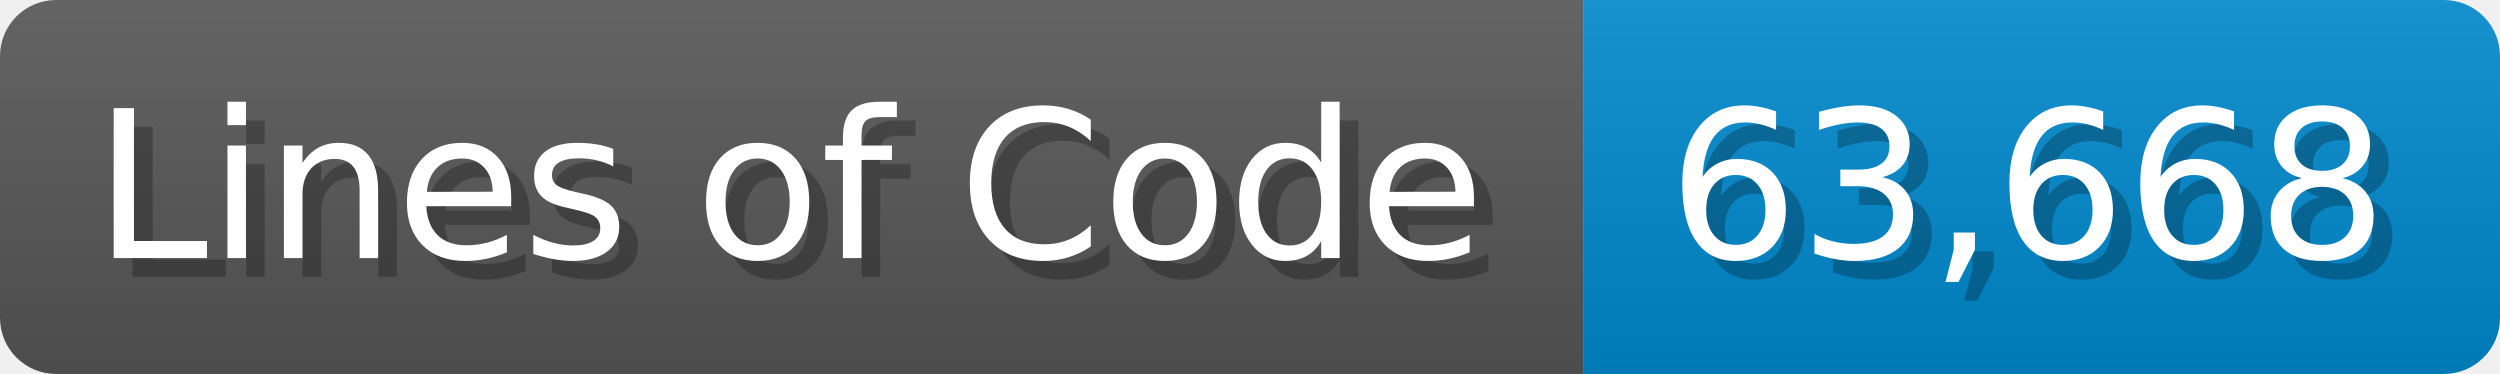
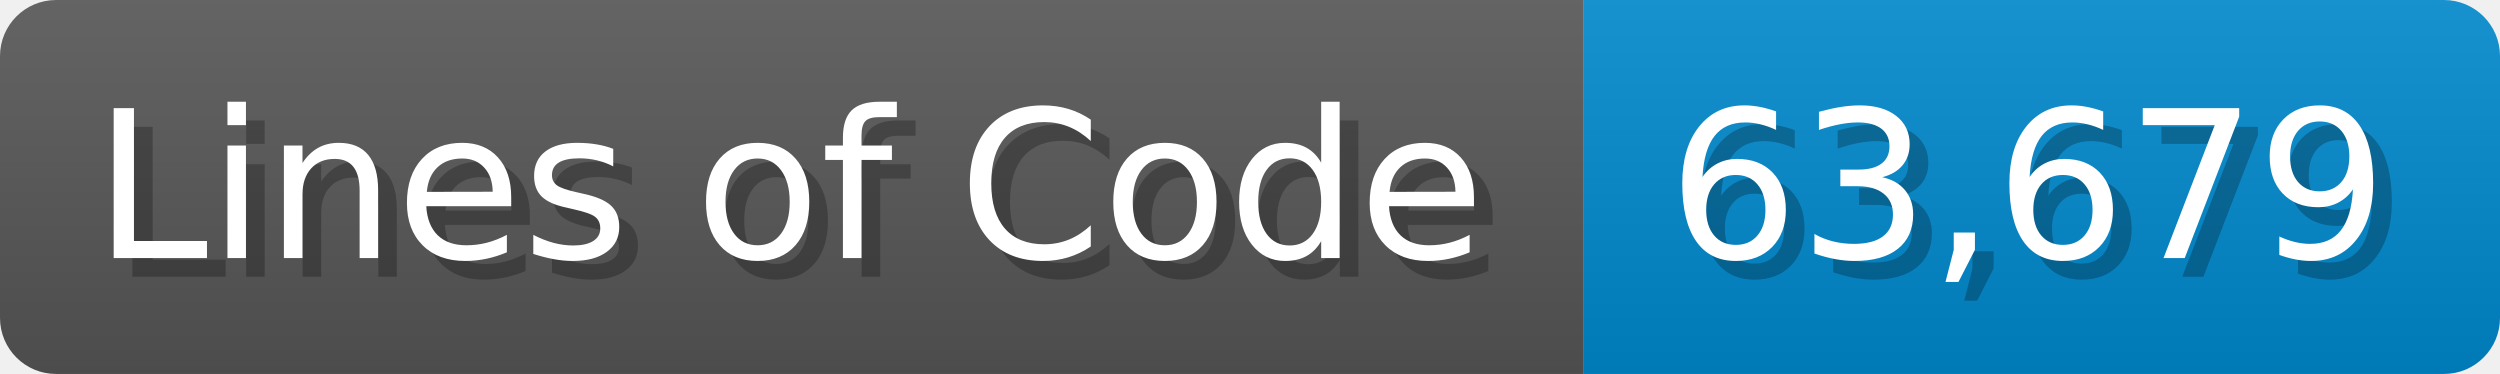
<svg xmlns="http://www.w3.org/2000/svg" width="133.7" height="20" viewBox="0 0 1337 200">
  <linearGradient id="a" x2="0" y2="100%">
    <stop offset="0" stop-opacity=".1" stop-color="#EEE" />
    <stop offset="1" stop-opacity=".1" />
  </linearGradient>
  <mask id="m">
    <rect width="1337" height="200" rx="30" fill="#FFF" />
  </mask>
  <g mask="url(#m)">
    <rect width="847" height="200" fill="#555" />
    <rect width="490" height="200" fill="#08C" x="847" />
    <rect width="1337" height="200" fill="url(#a)" />
  </g>
  <g fill="#fff" text-anchor="start" font-family="Verdana,DejaVu Sans,sans-serif" font-size="110">
    <text x="60" y="148" textLength="747" fill="#000" opacity="0.25">Lines of Code</text>
    <text x="50" y="138" textLength="747">Lines of Code</text>
-     <text x="902" y="148" textLength="390" fill="#000" opacity="0.25">63,668</text>
-     <text x="892" y="138" textLength="390">63,668</text>
+     <text x="902" y="148" textLength="390" fill="#000" opacity="0.25">63,679</text>
+     <text x="892" y="138" textLength="390">63,679</text>
  </g>
</svg>
